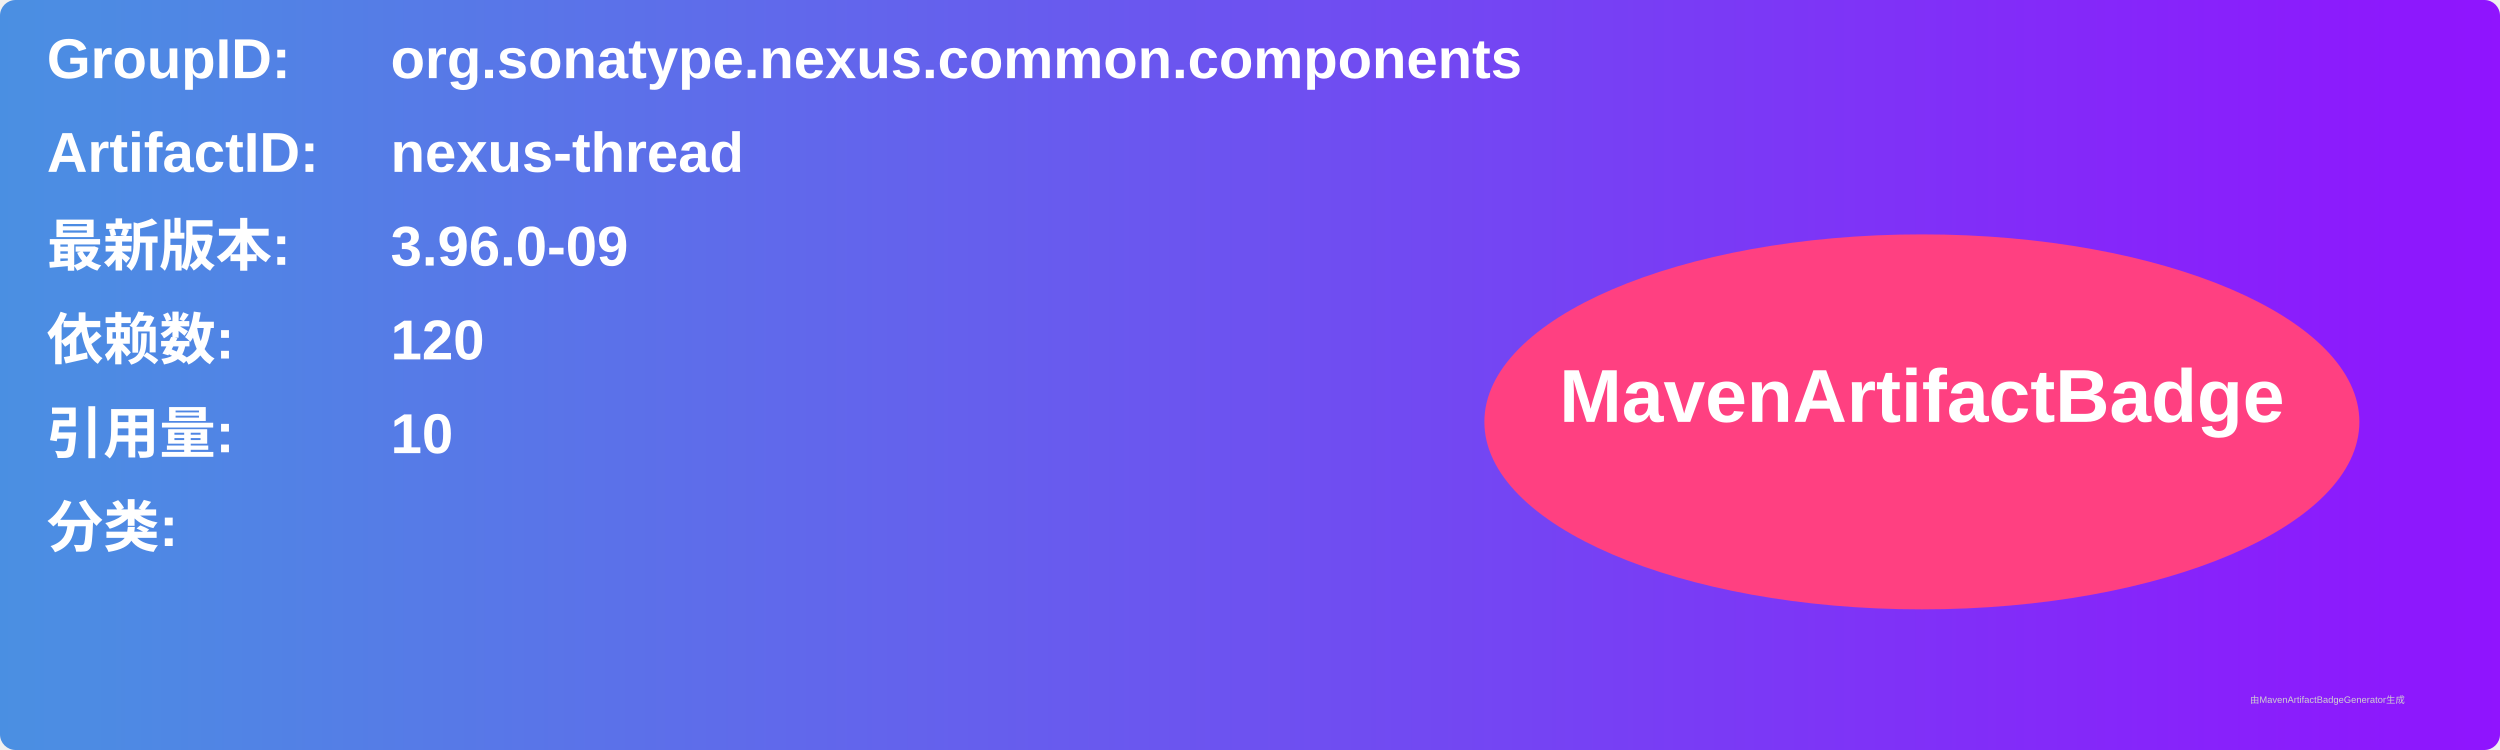
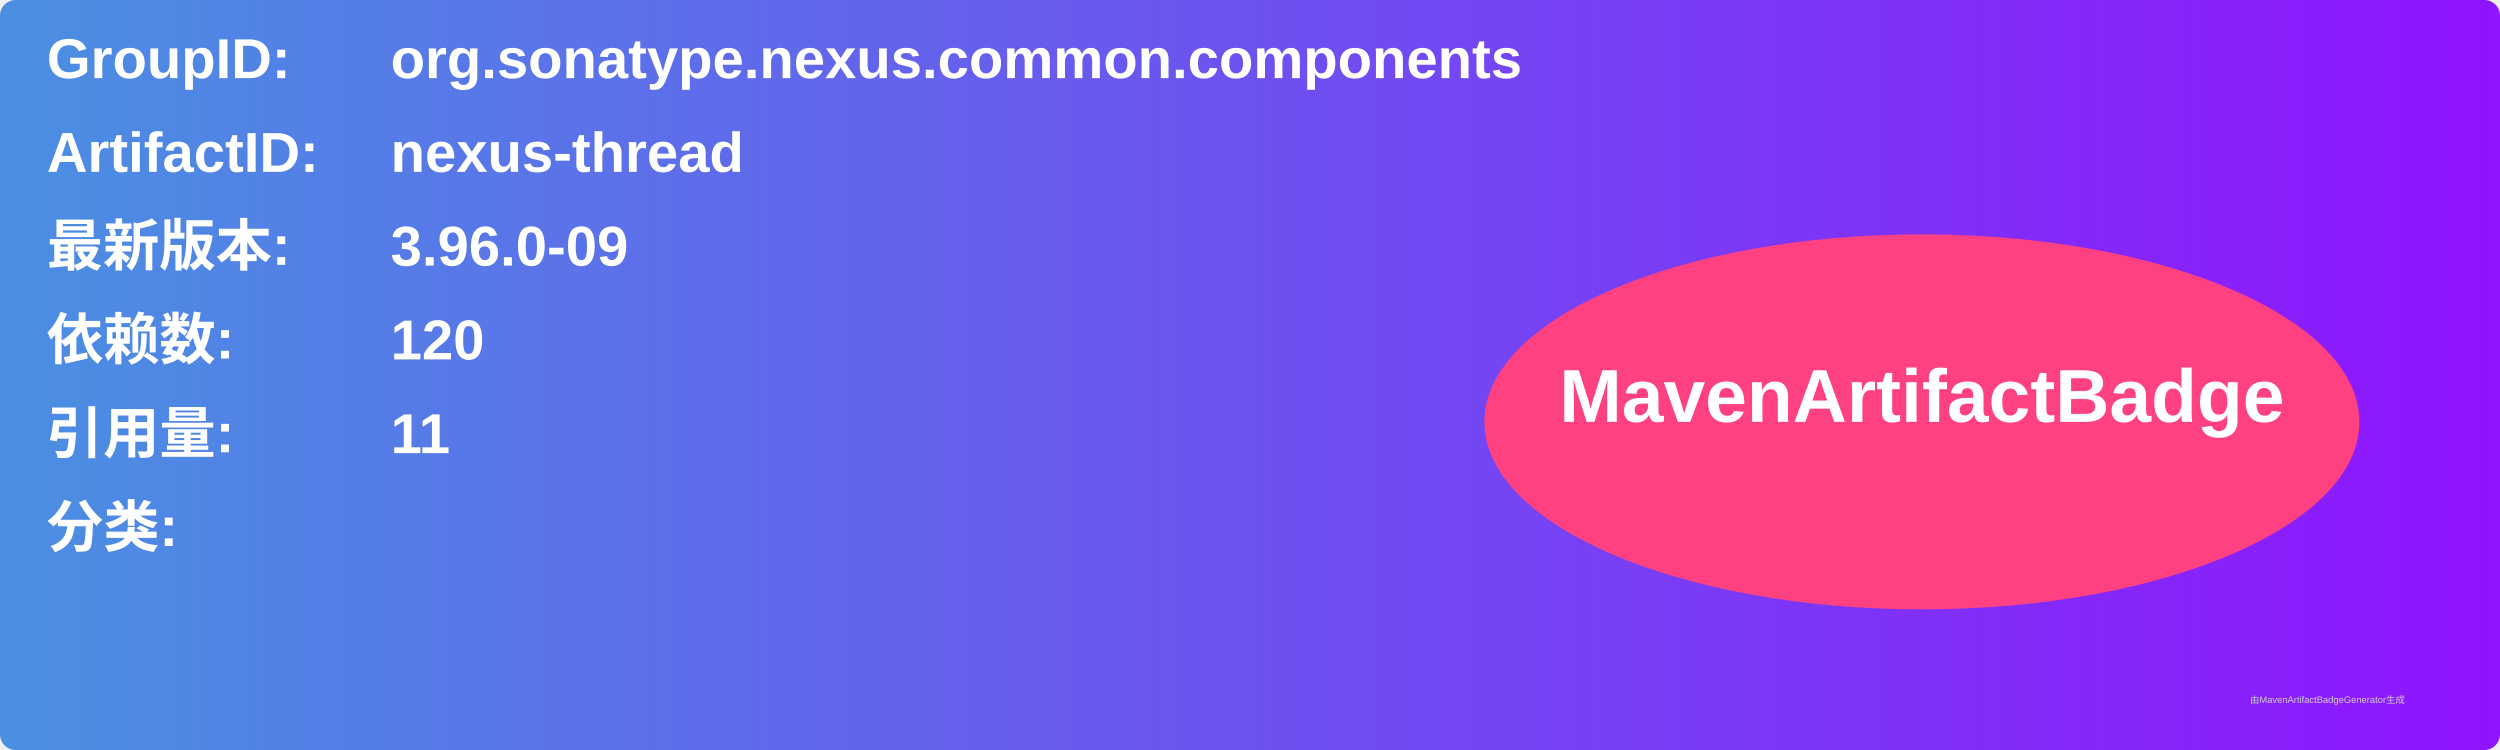
<svg xmlns="http://www.w3.org/2000/svg" width="800" height="240" viewBox="0 0 800 240">
  <linearGradient id="grad" x1="0%" y1="0%" x2="100%" y2="0%">
    <stop offset="0%" stop-color="#4a90e2" />
    <stop offset="100%" stop-color="#9013fe" />
  </linearGradient>
  <rect width="100%" height="100%" rx="5" ry="5" fill="url(#grad)" />
  <g transform="translate(15, 15)">
    <text x="0" y="10" font-family="Arial" font-size="18" fill="white" font-weight="bold" width="260">GroupID:</text>
    <text x="110" y="10" font-family="Arial" font-size="18" fill="white" font-weight="bold" width="460">org.sonatype.nexus.common.components</text>
    <text x="0" y="40" font-family="Arial" font-size="18" fill="white" font-weight="bold" width="260">ArtifactID:</text>
    <text x="110" y="40" font-family="Arial" font-size="18" fill="white" font-weight="bold" width="460">nexus-thread</text>
    <text x="0" y="70" font-family="Arial" font-size="18" fill="white" font-weight="bold">最新版本:</text>
    <text x="110" y="70" font-family="Arial" font-size="18" fill="white" font-weight="bold">
      <tspan font-weight="bold">3.96.0-09</tspan>
    </text>
    <text x="0" y="100" font-family="Arial" font-size="18" fill="white" font-weight="bold">依赖数: </text>
    <text x="110" y="100" font-family="Arial" font-size="18" fill="white">
      <tspan font-weight="bold">120</tspan>
    </text>
    <text x="0" y="130" font-family="Arial" font-size="18" fill="white" font-weight="bold">引用量: </text>
    <text x="110" y="130" font-family="Arial" font-size="18" fill="white">
-       <tspan font-weight="bold">10</tspan>
+       <tspan font-weight="bold">11</tspan>
    </text>
    <text x="0" y="160" font-family="Arial" font-size="18" fill="white" font-weight="bold">分类:</text>
    <text x="10" y="190" font-family="Arial" font-size="10" fill="white">
      <tspan font-weight="bold" />
    </text>
    <ellipse cx="600" cy="120" rx="140" ry="60" fill="#ff4081" />
    <text x="600" y="120" text-anchor="middle" font-family="Arial" font-size="24" fill="white" font-weight="bold">MavenArtifactBadge</text>
  </g>
  <text x="720" y="225" font-family="Arial" font-size="3" fill="#d0d0d0">由MavenArtifactBadgeGenerator生成</text>
</svg>
